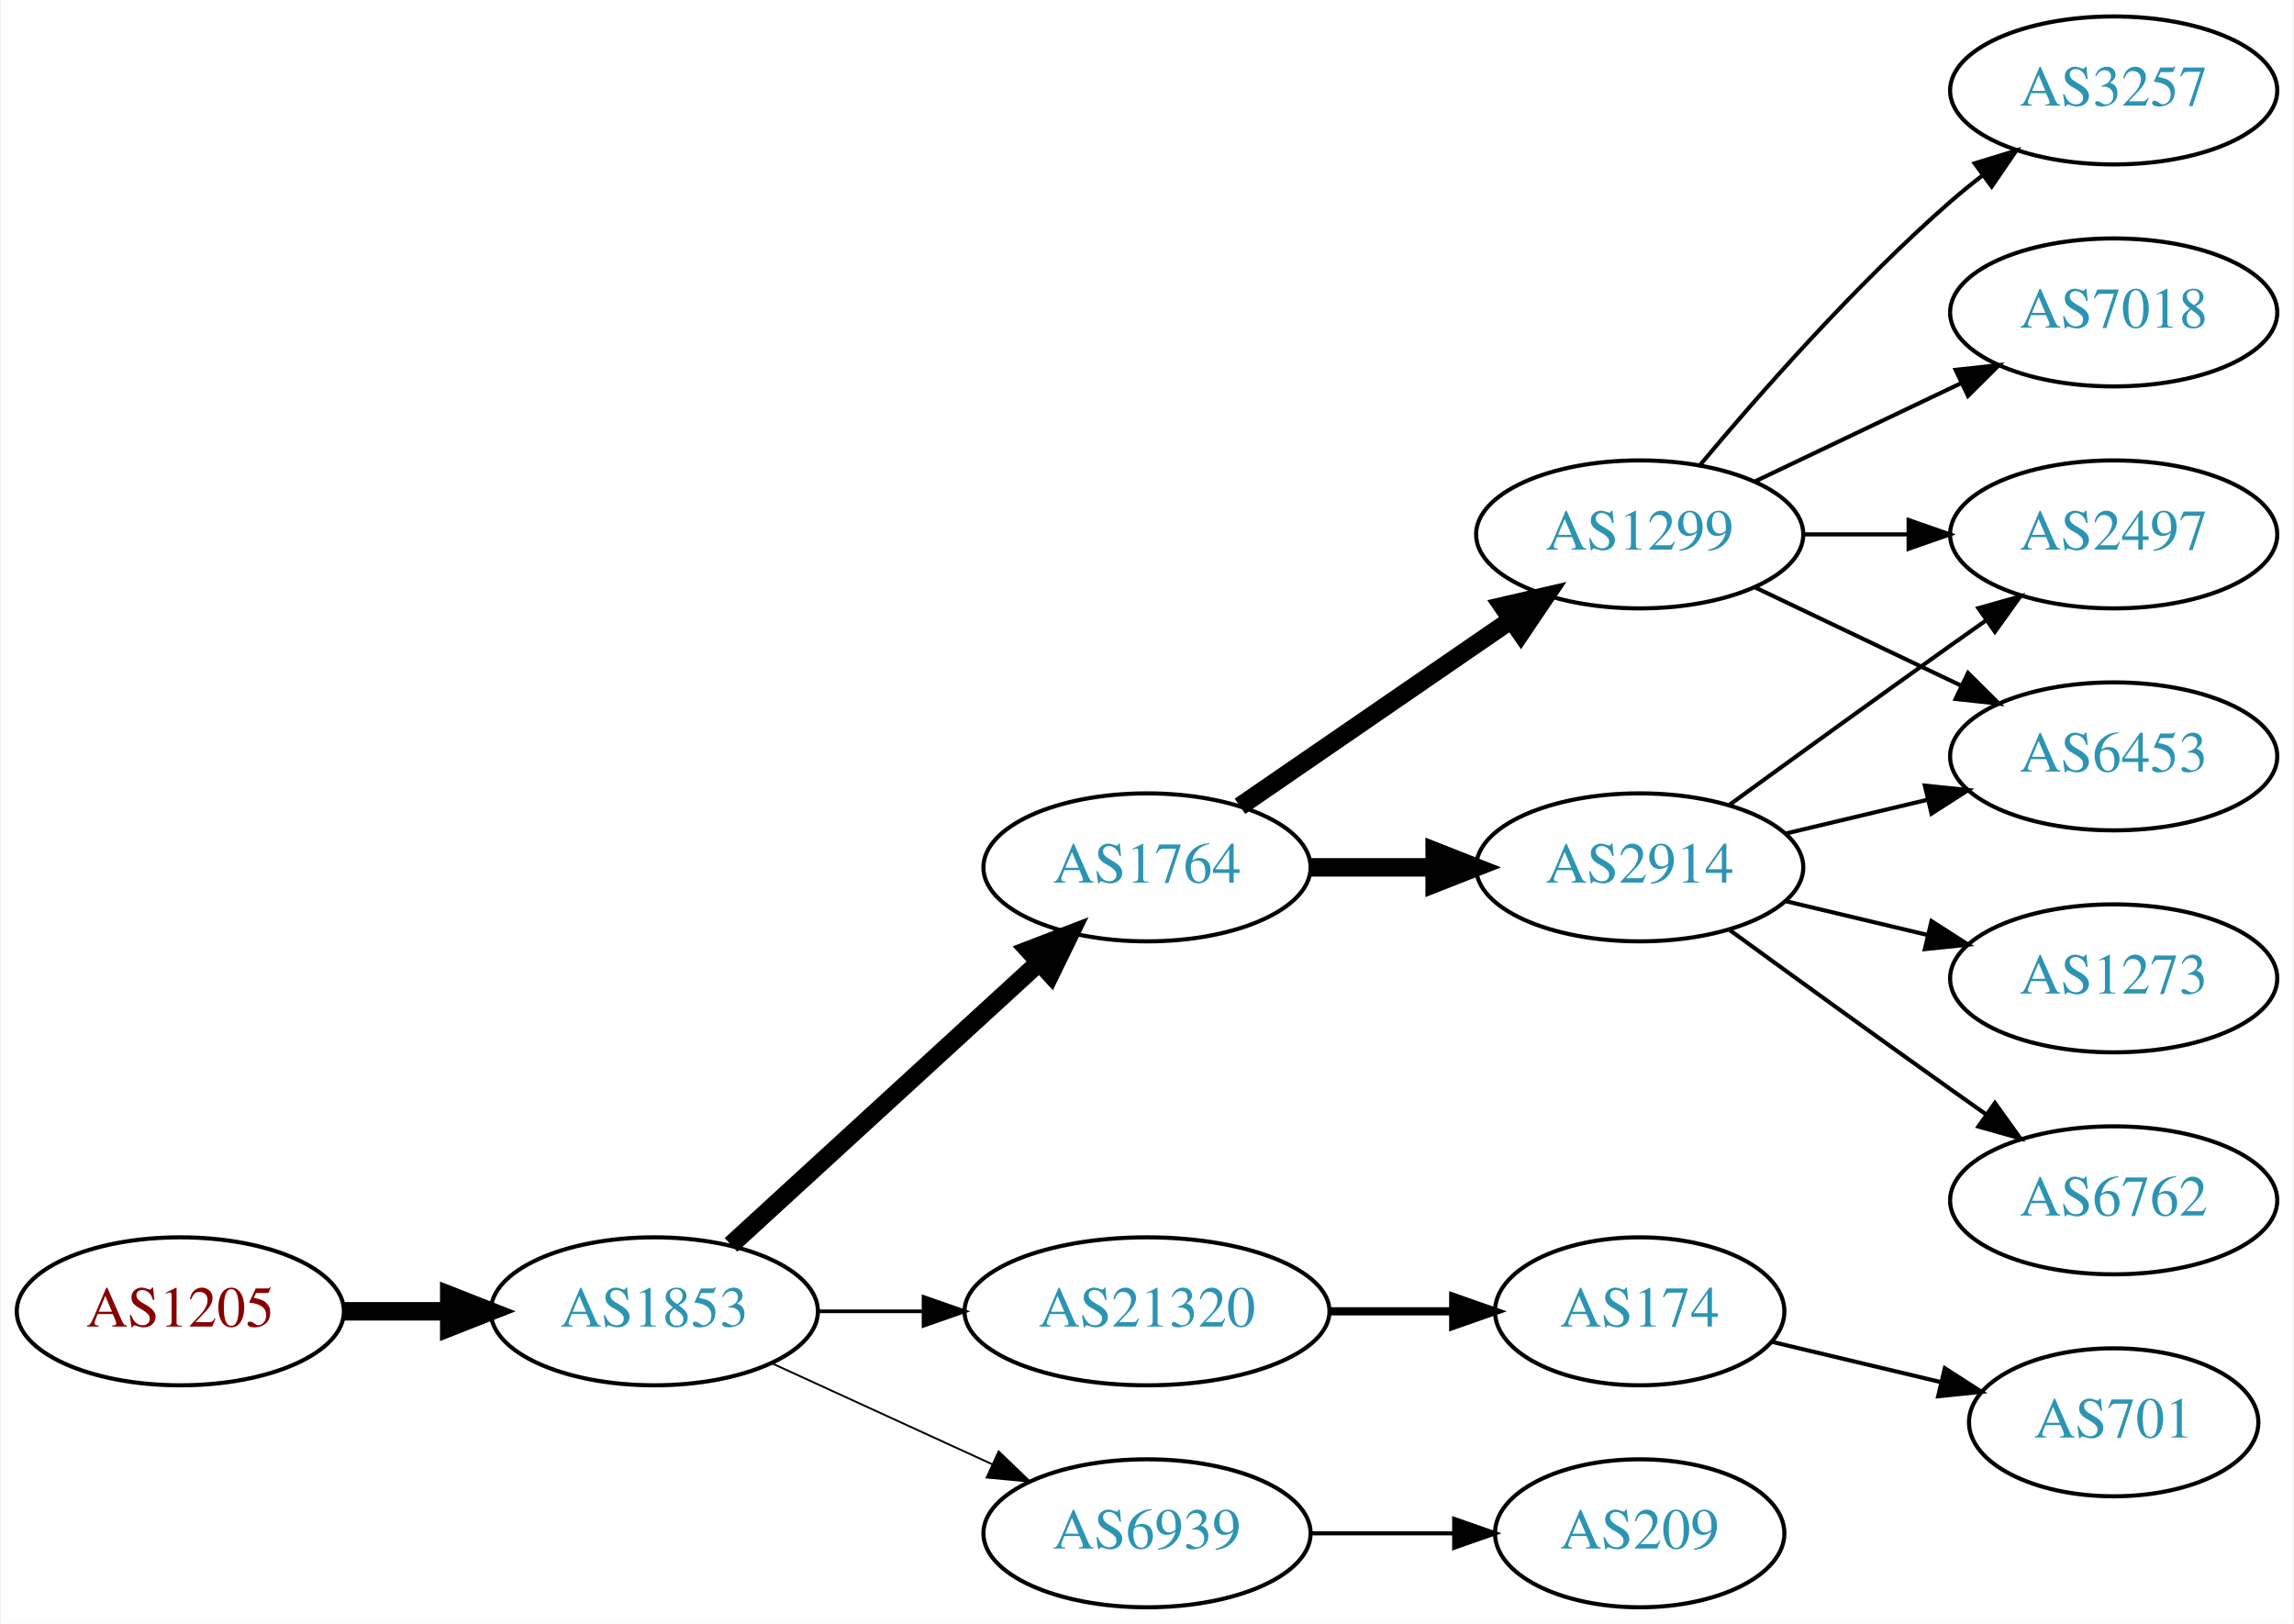
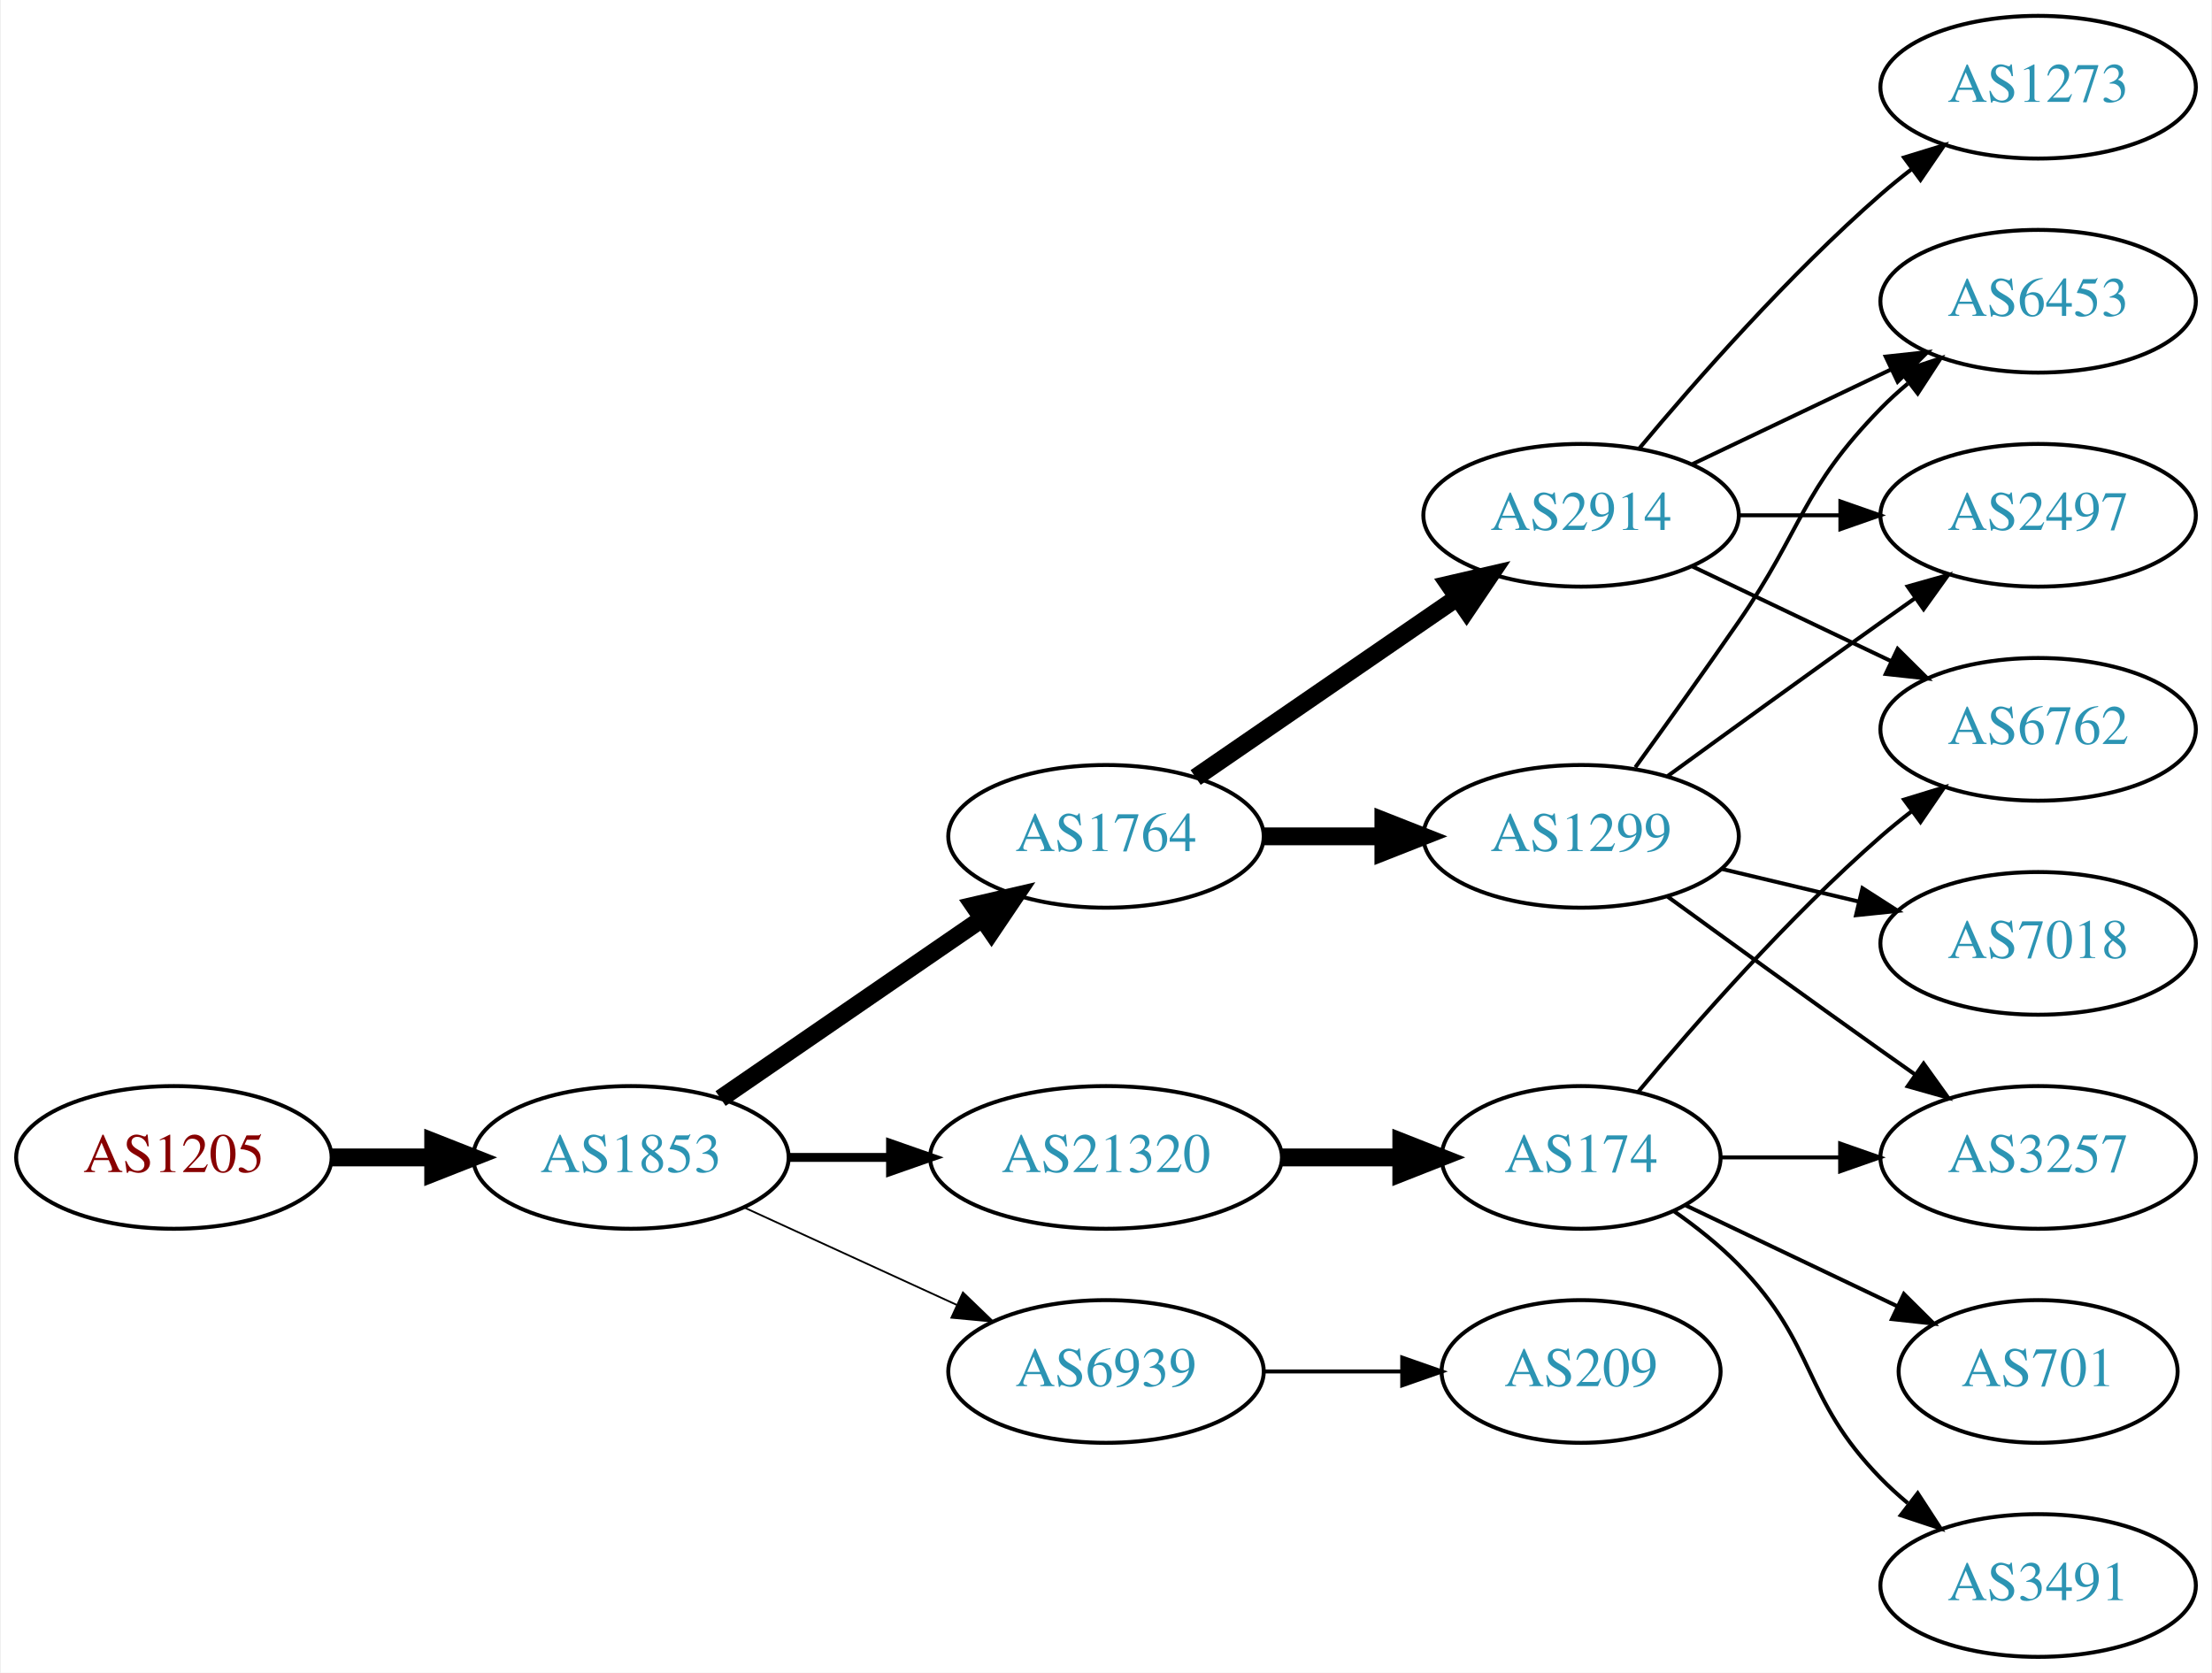
- <svg xmlns="http://www.w3.org/2000/svg" xmlns:xlink="http://www.w3.org/1999/xlink" width="558pt" height="395pt" viewBox="0.00 0.00 557.56 395.00">
-   <g id="graph0" class="graph" transform="scale(1 1) rotate(0) translate(4 391)">
-     <polygon fill="white" stroke="none" points="-4,4 -4,-391 553.564,-391 553.564,4 -4,4" />
+ <svg xmlns="http://www.w3.org/2000/svg" xmlns:xlink="http://www.w3.org/1999/xlink" width="558pt" height="422pt" viewBox="0.00 0.00 557.56 422.00">
+   <g id="graph0" class="graph" transform="scale(1 1) rotate(0) translate(4 418)">
+     <polygon fill="white" stroke="none" points="-4,4 -4,-418 553.564,-418 553.564,4 -4,4" />
    <g id="node1" class="node">
      <g id="a_node1">
        <a xlink:href="/asn/1205" xlink:title="AS1205 ~ University Linz [AT]">
-           <ellipse fill="#ffffff" stroke="black" cx="39.647" cy="-72" rx="39.794" ry="18" />
-           <text text-anchor="middle" x="39.647" y="-68.3" font-family="Times,serif" font-size="14.00" fill="#880000">AS1205</text>
+           <ellipse fill="#ffffff" stroke="black" cx="39.647" cy="-126" rx="39.794" ry="18" />
+           <text text-anchor="middle" x="39.647" y="-122.3" font-family="Times,serif" font-size="14.00" fill="#880000">AS1205</text>
        </a>
      </g>
    </g>
    <g id="node2" class="node">
      <g id="a_node2">
        <a xlink:href="/asn/1853" xlink:title="AS1853 ~ ACOnet Backbone [AT]">
-           <ellipse fill="#ffffff" stroke="black" cx="154.939" cy="-72" rx="39.794" ry="18" />
-           <text text-anchor="middle" x="154.939" y="-68.3" font-family="Times,serif" font-size="14.00" fill="#2c94b3">AS1853</text>
+           <ellipse fill="#ffffff" stroke="black" cx="154.939" cy="-126" rx="39.794" ry="18" />
+           <text text-anchor="middle" x="154.939" y="-122.3" font-family="Times,serif" font-size="14.00" fill="#2c94b3">AS1853</text>
        </a>
      </g>
    </g>
    <g id="edge1" class="edge">
-       <path fill="none" stroke="black" stroke-width="4.5" d="M79.319,-72C87.522,-72 96.286,-72 104.818,-72" />
-       <polygon fill="black" stroke="black" stroke-width="4.5" points="105.057,-75.938 115.057,-72 105.057,-68.063 105.057,-75.938" />
+       <path fill="none" stroke="black" stroke-width="4.5" d="M79.319,-126C87.522,-126 96.286,-126 104.818,-126" />
+       <polygon fill="black" stroke="black" stroke-width="4.5" points="105.057,-129.938 115.057,-126 105.057,-122.063 105.057,-129.938" />
    </g>
    <g id="node3" class="node">
      <g id="a_node3">
        <a xlink:href="/asn/1764" xlink:title="AS1764 ~ NEXTLAYER-AS [AT]">
-           <ellipse fill="#ffffff" stroke="black" cx="274.782" cy="-180" rx="39.794" ry="18" />
-           <text text-anchor="middle" x="274.782" y="-176.3" font-family="Times,serif" font-size="14.00" fill="#2c94b3">AS1764</text>
+           <ellipse fill="#ffffff" stroke="black" cx="274.782" cy="-207" rx="39.794" ry="18" />
+           <text text-anchor="middle" x="274.782" y="-203.3" font-family="Times,serif" font-size="14.00" fill="#2c94b3">AS1764</text>
        </a>
      </g>
    </g>
    <g id="edge2" class="edge">
-       <path fill="none" stroke="black" stroke-width="4.5" d="M173.582,-88.169C193.454,-106.382 225.917,-136.133 248.486,-156.817" />
-       <polygon fill="black" stroke="black" stroke-width="4.5" points="245.987,-159.867 256.019,-163.721 251.307,-154.061 245.987,-159.867" />
+       <path fill="none" stroke="black" stroke-width="4.5" d="M177.554,-140.857C196.042,-153.565 222.856,-171.995 243.485,-186.175" />
+       <polygon fill="black" stroke="black" stroke-width="4.5" points="241.434,-189.544 251.906,-191.963 245.895,-183.054 241.434,-189.544" />
    </g>
    <g id="node4" class="node">
      <g id="a_node4">
        <a xlink:href="/asn/21320" xlink:title="AS21320 ~ GEANT Vereniging [EU]">
-           <ellipse fill="#ffffff" stroke="black" cx="274.782" cy="-72" rx="44.393" ry="18" />
-           <text text-anchor="middle" x="274.782" y="-68.3" font-family="Times,serif" font-size="14.00" fill="#2c94b3">AS21320</text>
+           <ellipse fill="#ffffff" stroke="black" cx="274.782" cy="-126" rx="44.393" ry="18" />
+           <text text-anchor="middle" x="274.782" y="-122.3" font-family="Times,serif" font-size="14.00" fill="#2c94b3">AS21320</text>
        </a>
      </g>
    </g>
    <g id="edge3" class="edge">
-       <path fill="none" stroke="black" stroke-width="0.9" d="M194.852,-72C202.955,-72 211.63,-72 220.156,-72" />
-       <polygon fill="black" stroke="black" stroke-width="0.9" points="220.434,-75.5 230.434,-72 220.434,-68.5 220.434,-75.5" />
+       <path fill="none" stroke="black" stroke-width="2.25" d="M194.852,-126C202.955,-126 211.63,-126 220.156,-126" />
+       <polygon fill="black" stroke="black" stroke-width="2.25" points="220.434,-129.5 230.434,-126 220.434,-122.5 220.434,-129.5" />
    </g>
    <g id="node5" class="node">
      <g id="a_node5">
        <a xlink:href="/asn/6939" xlink:title="AS6939 ~ Hurricane Electric LLC [US]">
-           <ellipse fill="#ffffff" stroke="black" cx="274.782" cy="-18" rx="39.794" ry="18" />
-           <text text-anchor="middle" x="274.782" y="-14.3" font-family="Times,serif" font-size="14.00" fill="#2c94b3">AS6939</text>
+           <ellipse fill="#ffffff" stroke="black" cx="274.782" cy="-72" rx="39.794" ry="18" />
+           <text text-anchor="middle" x="274.782" y="-68.3" font-family="Times,serif" font-size="14.00" fill="#2c94b3">AS6939</text>
        </a>
      </g>
    </g>
    <g id="edge4" class="edge">
-       <path fill="none" stroke="black" stroke-width="0.45" d="M183.568,-59.339C199.525,-52.027 219.796,-42.739 237.079,-34.819" />
-       <polygon fill="black" stroke="black" stroke-width="0.45" points="238.693,-37.929 246.326,-30.581 235.777,-31.565 238.693,-37.929" />
+       <path fill="none" stroke="black" stroke-width="0.45" d="M183.568,-113.339C199.525,-106.027 219.796,-96.739 237.079,-88.819" />
+       <polygon fill="black" stroke="black" stroke-width="0.45" points="238.693,-91.929 246.326,-84.581 235.777,-85.565 238.693,-91.929" />
    </g>
    <g id="node6" class="node">
      <g id="a_node6">
-         <a xlink:href="/asn/2914" xlink:title="AS2914 ~ NTT America, Inc. [US]">
-           <ellipse fill="#ffffff" stroke="black" cx="394.625" cy="-180" rx="39.794" ry="18" />
-           <text text-anchor="middle" x="394.625" y="-176.3" font-family="Times,serif" font-size="14.00" fill="#2c94b3">AS2914</text>
+         <a xlink:href="/asn/1299" xlink:title="AS1299 ~ Telia Carrier [EU]">
+           <ellipse fill="#ffffff" stroke="black" cx="394.625" cy="-207" rx="39.794" ry="18" />
+           <text text-anchor="middle" x="394.625" y="-203.3" font-family="Times,serif" font-size="14.00" fill="#2c94b3">AS1299</text>
        </a>
      </g>
    </g>
    <g id="edge5" class="edge">
-       <path fill="none" stroke="black" stroke-width="4.5" d="M314.695,-180C324.248,-180 334.598,-180 344.56,-180" />
-       <polygon fill="black" stroke="black" stroke-width="4.5" points="344.753,-183.938 354.753,-180 344.753,-176.063 344.753,-183.938" />
+       <path fill="none" stroke="black" stroke-width="4.5" d="M314.695,-207C324.248,-207 334.598,-207 344.56,-207" />
+       <polygon fill="black" stroke="black" stroke-width="4.5" points="344.753,-210.938 354.753,-207 344.753,-203.063 344.753,-210.938" />
    </g>
    <g id="node7" class="node">
      <g id="a_node7">
-         <a xlink:href="/asn/1299" xlink:title="AS1299 ~ Telia Carrier [EU]">
-           <ellipse fill="#ffffff" stroke="black" cx="394.625" cy="-261" rx="39.794" ry="18" />
-           <text text-anchor="middle" x="394.625" y="-257.3" font-family="Times,serif" font-size="14.00" fill="#2c94b3">AS1299</text>
+         <a xlink:href="/asn/2914" xlink:title="AS2914 ~ NTT America, Inc. [US]">
+           <ellipse fill="#ffffff" stroke="black" cx="394.625" cy="-288" rx="39.794" ry="18" />
+           <text text-anchor="middle" x="394.625" y="-284.3" font-family="Times,serif" font-size="14.00" fill="#2c94b3">AS2914</text>
        </a>
      </g>
    </g>
    <g id="edge6" class="edge">
-       <path fill="none" stroke="black" stroke-width="4.5" d="M297.396,-194.857C315.885,-207.565 342.698,-225.995 363.328,-240.175" />
-       <polygon fill="black" stroke="black" stroke-width="4.5" points="361.277,-243.544 371.748,-245.963 365.738,-237.054 361.277,-243.544" />
-     </g>
-     <g id="node14" class="node">
-       <g id="a_node14">
+       <path fill="none" stroke="black" stroke-width="4.5" d="M297.396,-221.857C315.885,-234.565 342.698,-252.995 363.328,-267.175" />
+       <polygon fill="black" stroke="black" stroke-width="4.5" points="361.277,-270.544 371.748,-272.963 365.738,-264.054 361.277,-270.544" />
+     </g>
+     <g id="node12" class="node">
+       <g id="a_node12">
        <a xlink:href="/asn/174" xlink:title="AS174 ~ Cogent Communications [US]">
+           <ellipse fill="#ffffff" stroke="black" cx="394.625" cy="-126" rx="35.194" ry="18" />
+           <text text-anchor="middle" x="394.625" y="-122.3" font-family="Times,serif" font-size="14.00" fill="#2c94b3">AS174</text>
+         </a>
+       </g>
+     </g>
+     <g id="edge11" class="edge">
+       <path fill="none" stroke="black" stroke-width="4.5" d="M318.993,-126C328.841,-126 339.321,-126 349.218,-126" />
+       <polygon fill="black" stroke="black" stroke-width="4.5" points="349.27,-129.938 359.27,-126 349.27,-122.063 349.27,-129.938" />
+     </g>
+     <g id="node17" class="node">
+       <g id="a_node17">
+         <a xlink:href="/asn/209" xlink:title="AS209 ~ CenturyLink Communications, LLC [US]">
          <ellipse fill="#ffffff" stroke="black" cx="394.625" cy="-72" rx="35.194" ry="18" />
-           <text text-anchor="middle" x="394.625" y="-68.3" font-family="Times,serif" font-size="14.00" fill="#2c94b3">AS174</text>
-         </a>
-       </g>
-     </g>
-     <g id="edge15" class="edge">
-       <path fill="none" stroke="black" stroke-width="2" d="M318.993,-72C328.841,-72 339.321,-72 349.218,-72" />
-       <polygon fill="black" stroke="black" stroke-width="2" points="349.27,-75.5 359.27,-72 349.27,-68.5 349.27,-75.5" />
-     </g>
-     <g id="node16" class="node">
-       <g id="a_node16">
-         <a xlink:href="/asn/209" xlink:title="AS209 ~ CenturyLink Communications, LLC [US]">
-           <ellipse fill="#ffffff" stroke="black" cx="394.625" cy="-18" rx="35.194" ry="18" />
-           <text text-anchor="middle" x="394.625" y="-14.3" font-family="Times,serif" font-size="14.00" fill="#2c94b3">AS209</text>
-         </a>
-       </g>
-     </g>
-     <g id="edge17" class="edge">
-       <path fill="none" stroke="black" d="M314.695,-18C325.782,-18 337.941,-18 349.323,-18" />
-       <polygon fill="black" stroke="black" points="349.505,-21.5 359.505,-18 349.505,-14.5 349.505,-21.5" />
+           <text text-anchor="middle" x="394.625" y="-68.3" font-family="Times,serif" font-size="14.00" fill="#2c94b3">AS209</text>
+         </a>
+       </g>
+     </g>
+     <g id="edge20" class="edge">
+       <path fill="none" stroke="black" d="M314.695,-72C325.782,-72 337.941,-72 349.323,-72" />
+       <polygon fill="black" stroke="black" points="349.505,-75.5 359.505,-72 349.505,-68.5 349.505,-75.5" />
    </g>
    <g id="node8" class="node">
      <g id="a_node8">
        <a xlink:href="/asn/6453" xlink:title="AS6453 ~ TATA COMMUNICATIONS (AMERICA) INC [US]">
-           <ellipse fill="#ffffff" stroke="black" cx="509.918" cy="-207" rx="39.794" ry="18" />
-           <text text-anchor="middle" x="509.918" y="-203.3" font-family="Times,serif" font-size="14.00" fill="#2c94b3">AS6453</text>
+           <ellipse fill="#ffffff" stroke="black" cx="509.918" cy="-342" rx="39.794" ry="18" />
+           <text text-anchor="middle" x="509.918" y="-338.3" font-family="Times,serif" font-size="14.00" fill="#2c94b3">AS6453</text>
        </a>
      </g>
    </g>
    <g id="edge7" class="edge">
-       <path fill="none" stroke="black" d="M430.232,-188.248C441.103,-190.838 453.257,-193.735 464.7,-196.462" />
-       <polygon fill="black" stroke="black" points="463.983,-199.889 474.522,-198.803 465.606,-193.08 463.983,-199.889" />
+       <path fill="none" stroke="black" d="M408.304,-224.406C415.919,-234.937 425.752,-248.67 434.271,-261 450.667,-284.731 450.099,-294.383 470.271,-315 472.364,-317.139 474.647,-319.218 477.024,-321.21" />
+       <polygon fill="black" stroke="black" points="475.267,-324.275 485.323,-327.611 479.542,-318.732 475.267,-324.275" />
    </g>
    <g id="node9" class="node">
      <g id="a_node9">
-         <a xlink:href="/asn/6762" xlink:title="AS6762 ~ TELECOM ITALIA SPARKLE S.p.A. [IT]">
-           <ellipse fill="#ffffff" stroke="black" cx="509.918" cy="-99" rx="39.794" ry="18" />
-           <text text-anchor="middle" x="509.918" y="-95.3" font-family="Times,serif" font-size="14.00" fill="#2c94b3">AS6762</text>
+         <a xlink:href="/asn/7018" xlink:title="AS7018 ~ AT&amp;T Services, Inc. [US]">
+           <ellipse fill="#ffffff" stroke="black" cx="509.918" cy="-180" rx="39.794" ry="18" />
+           <text text-anchor="middle" x="509.918" y="-176.3" font-family="Times,serif" font-size="14.00" fill="#2c94b3">AS7018</text>
        </a>
      </g>
    </g>
    <g id="edge8" class="edge">
-       <path fill="none" stroke="black" d="M416.473,-164.778C431.407,-153.909 452.02,-138.975 470.271,-126 473.091,-123.995 476.034,-121.915 478.983,-119.841" />
-       <polygon fill="black" stroke="black" points="481.029,-122.681 487.207,-114.074 477.01,-116.95 481.029,-122.681" />
+       <path fill="none" stroke="black" d="M430.232,-198.752C441.103,-196.162 453.257,-193.265 464.7,-190.538" />
+       <polygon fill="black" stroke="black" points="465.606,-193.92 474.522,-188.197 463.983,-187.111 465.606,-193.92" />
    </g>
    <g id="node10" class="node">
      <g id="a_node10">
-         <a xlink:href="/asn/2497" xlink:title="AS2497 ~ Internet Initiative Japan Inc. [JP]">
-           <ellipse fill="#ffffff" stroke="black" cx="509.918" cy="-261" rx="39.794" ry="18" />
-           <text text-anchor="middle" x="509.918" y="-257.3" font-family="Times,serif" font-size="14.00" fill="#2c94b3">AS2497</text>
+         <a xlink:href="/asn/3257" xlink:title="AS3257 ~ GTT [DE]">
+           <ellipse fill="#ffffff" stroke="black" cx="509.918" cy="-126" rx="39.794" ry="18" />
+           <text text-anchor="middle" x="509.918" y="-122.3" font-family="Times,serif" font-size="14.00" fill="#2c94b3">AS3257</text>
        </a>
      </g>
    </g>
    <g id="edge9" class="edge">
-       <path fill="none" stroke="black" d="M416.473,-195.222C431.407,-206.091 452.02,-221.025 470.271,-234 473.091,-236.005 476.034,-238.085 478.983,-240.159" />
-       <polygon fill="black" stroke="black" points="477.01,-243.05 487.207,-245.926 481.029,-237.319 477.01,-243.05" />
+       <path fill="none" stroke="black" d="M416.473,-191.778C431.407,-180.909 452.02,-165.975 470.271,-153 473.091,-150.995 476.034,-148.915 478.983,-146.841" />
+       <polygon fill="black" stroke="black" points="481.029,-149.681 487.207,-141.074 477.01,-143.95 481.029,-149.681" />
    </g>
    <g id="node11" class="node">
      <g id="a_node11">
-         <a xlink:href="/asn/1273" xlink:title="AS1273 ~ Vodafone Group PLC [EU]">
-           <ellipse fill="#ffffff" stroke="black" cx="509.918" cy="-153" rx="39.794" ry="18" />
-           <text text-anchor="middle" x="509.918" y="-149.3" font-family="Times,serif" font-size="14.00" fill="#2c94b3">AS1273</text>
+         <a xlink:href="/asn/2497" xlink:title="AS2497 ~ Internet Initiative Japan Inc. [JP]">
+           <ellipse fill="#ffffff" stroke="black" cx="509.918" cy="-288" rx="39.794" ry="18" />
+           <text text-anchor="middle" x="509.918" y="-284.3" font-family="Times,serif" font-size="14.00" fill="#2c94b3">AS2497</text>
        </a>
      </g>
    </g>
    <g id="edge10" class="edge">
-       <path fill="none" stroke="black" d="M430.232,-171.752C441.103,-169.162 453.257,-166.265 464.7,-163.538" />
-       <polygon fill="black" stroke="black" points="465.606,-166.92 474.522,-161.197 463.983,-160.111 465.606,-166.92" />
-     </g>
-     <g id="edge14" class="edge">
-       <path fill="none" stroke="black" d="M422.761,-248.066C437.755,-240.919 456.576,-231.948 472.799,-224.215" />
-       <polygon fill="black" stroke="black" points="474.481,-227.291 482.002,-219.829 471.469,-220.972 474.481,-227.291" />
-     </g>
-     <g id="edge12" class="edge">
-       <path fill="none" stroke="black" d="M434.297,-261C442.5,-261 451.264,-261 459.796,-261" />
-       <polygon fill="black" stroke="black" points="460.035,-264.5 470.035,-261 460.035,-257.5 460.035,-264.5" />
-     </g>
-     <g id="node12" class="node">
-       <g id="a_node12">
-         <a xlink:href="/asn/7018" xlink:title="AS7018 ~ AT&amp;T Services, Inc. [US]">
-           <ellipse fill="#ffffff" stroke="black" cx="509.918" cy="-315" rx="39.794" ry="18" />
-           <text text-anchor="middle" x="509.918" y="-311.3" font-family="Times,serif" font-size="14.00" fill="#2c94b3">AS7018</text>
-         </a>
-       </g>
-     </g>
-     <g id="edge11" class="edge">
-       <path fill="none" stroke="black" d="M422.761,-273.934C437.755,-281.081 456.576,-290.052 472.799,-297.785" />
-       <polygon fill="black" stroke="black" points="471.469,-301.028 482.002,-302.171 474.481,-294.709 471.469,-301.028" />
+       <path fill="none" stroke="black" d="M416.473,-222.222C431.407,-233.091 452.02,-248.025 470.271,-261 473.091,-263.005 476.034,-265.085 478.983,-267.159" />
+       <polygon fill="black" stroke="black" points="477.01,-270.05 487.207,-272.926 481.029,-264.319 477.01,-270.05" />
+     </g>
+     <g id="edge17" class="edge">
+       <path fill="none" stroke="black" d="M422.761,-300.934C437.755,-308.081 456.576,-317.052 472.799,-324.785" />
+       <polygon fill="black" stroke="black" points="471.469,-328.028 482.002,-329.171 474.481,-321.709 471.469,-328.028" />
+     </g>
+     <g id="edge19" class="edge">
+       <path fill="none" stroke="black" d="M434.297,-288C442.5,-288 451.264,-288 459.796,-288" />
+       <polygon fill="black" stroke="black" points="460.035,-291.5 470.035,-288 460.035,-284.5 460.035,-291.5" />
    </g>
    <g id="node13" class="node">
      <g id="a_node13">
-         <a xlink:href="/asn/3257" xlink:title="AS3257 ~ GTT [DE]">
-           <ellipse fill="#ffffff" stroke="black" cx="509.918" cy="-369" rx="39.794" ry="18" />
-           <text text-anchor="middle" x="509.918" y="-365.3" font-family="Times,serif" font-size="14.00" fill="#2c94b3">AS3257</text>
+         <a xlink:href="/asn/6762" xlink:title="AS6762 ~ TELECOM ITALIA SPARKLE S.p.A. [IT]">
+           <ellipse fill="#ffffff" stroke="black" cx="509.918" cy="-234" rx="39.794" ry="18" />
+           <text text-anchor="middle" x="509.918" y="-230.3" font-family="Times,serif" font-size="14.00" fill="#2c94b3">AS6762</text>
+         </a>
+       </g>
+     </g>
+     <g id="edge18" class="edge">
+       <path fill="none" stroke="black" d="M422.761,-275.066C437.755,-267.919 456.576,-258.948 472.799,-251.215" />
+       <polygon fill="black" stroke="black" points="474.481,-254.291 482.002,-246.829 471.469,-247.972 474.481,-254.291" />
+     </g>
+     <g id="node16" class="node">
+       <g id="a_node16">
+         <a xlink:href="/asn/1273" xlink:title="AS1273 ~ Vodafone Group PLC [EU]">
+           <ellipse fill="#ffffff" stroke="black" cx="509.918" cy="-396" rx="39.794" ry="18" />
+           <text text-anchor="middle" x="509.918" y="-392.3" font-family="Times,serif" font-size="14.00" fill="#2c94b3">AS1273</text>
+         </a>
+       </g>
+     </g>
+     <g id="edge16" class="edge">
+       <path fill="none" stroke="black" d="M409.255,-304.817C423.537,-321.929 447.084,-348.745 470.271,-369 472.737,-371.154 475.375,-373.294 478.073,-375.372" />
+       <polygon fill="black" stroke="black" points="476.098,-378.264 486.227,-381.37 480.246,-372.625 476.098,-378.264" />
+     </g>
+     <g id="edge14" class="edge">
+       <path fill="none" stroke="black" d="M429.924,-126C439.301,-126 449.651,-126 459.686,-126" />
+       <polygon fill="black" stroke="black" points="459.974,-129.5 469.974,-126 459.974,-122.5 459.974,-129.5" />
+     </g>
+     <g id="edge12" class="edge">
+       <path fill="none" stroke="black" d="M408.989,-142.499C423.245,-159.596 446.94,-186.619 470.271,-207 472.737,-209.154 475.375,-211.294 478.073,-213.372" />
+       <polygon fill="black" stroke="black" points="476.098,-216.264 486.227,-219.37 480.246,-210.625 476.098,-216.264" />
+     </g>
+     <g id="node14" class="node">
+       <g id="a_node14">
+         <a xlink:href="/asn/701" xlink:title="AS701 ~ UUNET [US]">
+           <ellipse fill="#ffffff" stroke="black" cx="509.918" cy="-72" rx="35.194" ry="18" />
+           <text text-anchor="middle" x="509.918" y="-68.3" font-family="Times,serif" font-size="14.00" fill="#2c94b3">AS701</text>
        </a>
      </g>
    </g>
    <g id="edge13" class="edge">
-       <path fill="none" stroke="black" d="M409.255,-277.817C423.537,-294.929 447.084,-321.745 470.271,-342 472.737,-344.154 475.375,-346.294 478.073,-348.372" />
-       <polygon fill="black" stroke="black" points="476.098,-351.264 486.227,-354.37 480.246,-345.625 476.098,-351.264" />
+       <path fill="none" stroke="black" d="M421.05,-113.881C436.793,-106.378 457.215,-96.644 474.408,-88.449" />
+       <polygon fill="black" stroke="black" points="476.056,-91.54 483.577,-84.078 473.044,-85.221 476.056,-91.54" />
    </g>
    <g id="node15" class="node">
      <g id="a_node15">
-         <a xlink:href="/asn/701" xlink:title="AS701 ~ UUNET [US]">
-           <ellipse fill="#ffffff" stroke="black" cx="509.918" cy="-45" rx="35.194" ry="18" />
-           <text text-anchor="middle" x="509.918" y="-41.3" font-family="Times,serif" font-size="14.00" fill="#2c94b3">AS701</text>
-         </a>
-       </g>
-     </g>
-     <g id="edge16" class="edge">
-       <path fill="none" stroke="black" d="M426.882,-64.551C439.513,-61.541 454.267,-58.024 467.752,-54.81" />
-       <polygon fill="black" stroke="black" points="468.846,-58.148 477.762,-52.425 467.223,-51.339 468.846,-58.148" />
+         <a xlink:href="/asn/3491" xlink:title="AS3491 ~ PCCW Global, Inc. [US]">
+           <ellipse fill="#ffffff" stroke="black" cx="509.918" cy="-18" rx="39.794" ry="18" />
+           <text text-anchor="middle" x="509.918" y="-14.3" font-family="Times,serif" font-size="14.00" fill="#2c94b3">AS3491</text>
+         </a>
+       </g>
+     </g>
+     <g id="edge15" class="edge">
+       <path fill="none" stroke="black" d="M418.007,-112.468C423.649,-108.51 429.463,-103.914 434.271,-99 454.443,-78.383 450.099,-65.617 470.271,-45 472.364,-42.861 474.647,-40.782 477.024,-38.79" />
+       <polygon fill="black" stroke="black" points="479.542,-41.268 485.323,-32.389 475.267,-35.725 479.542,-41.268" />
    </g>
  </g>
</svg>
